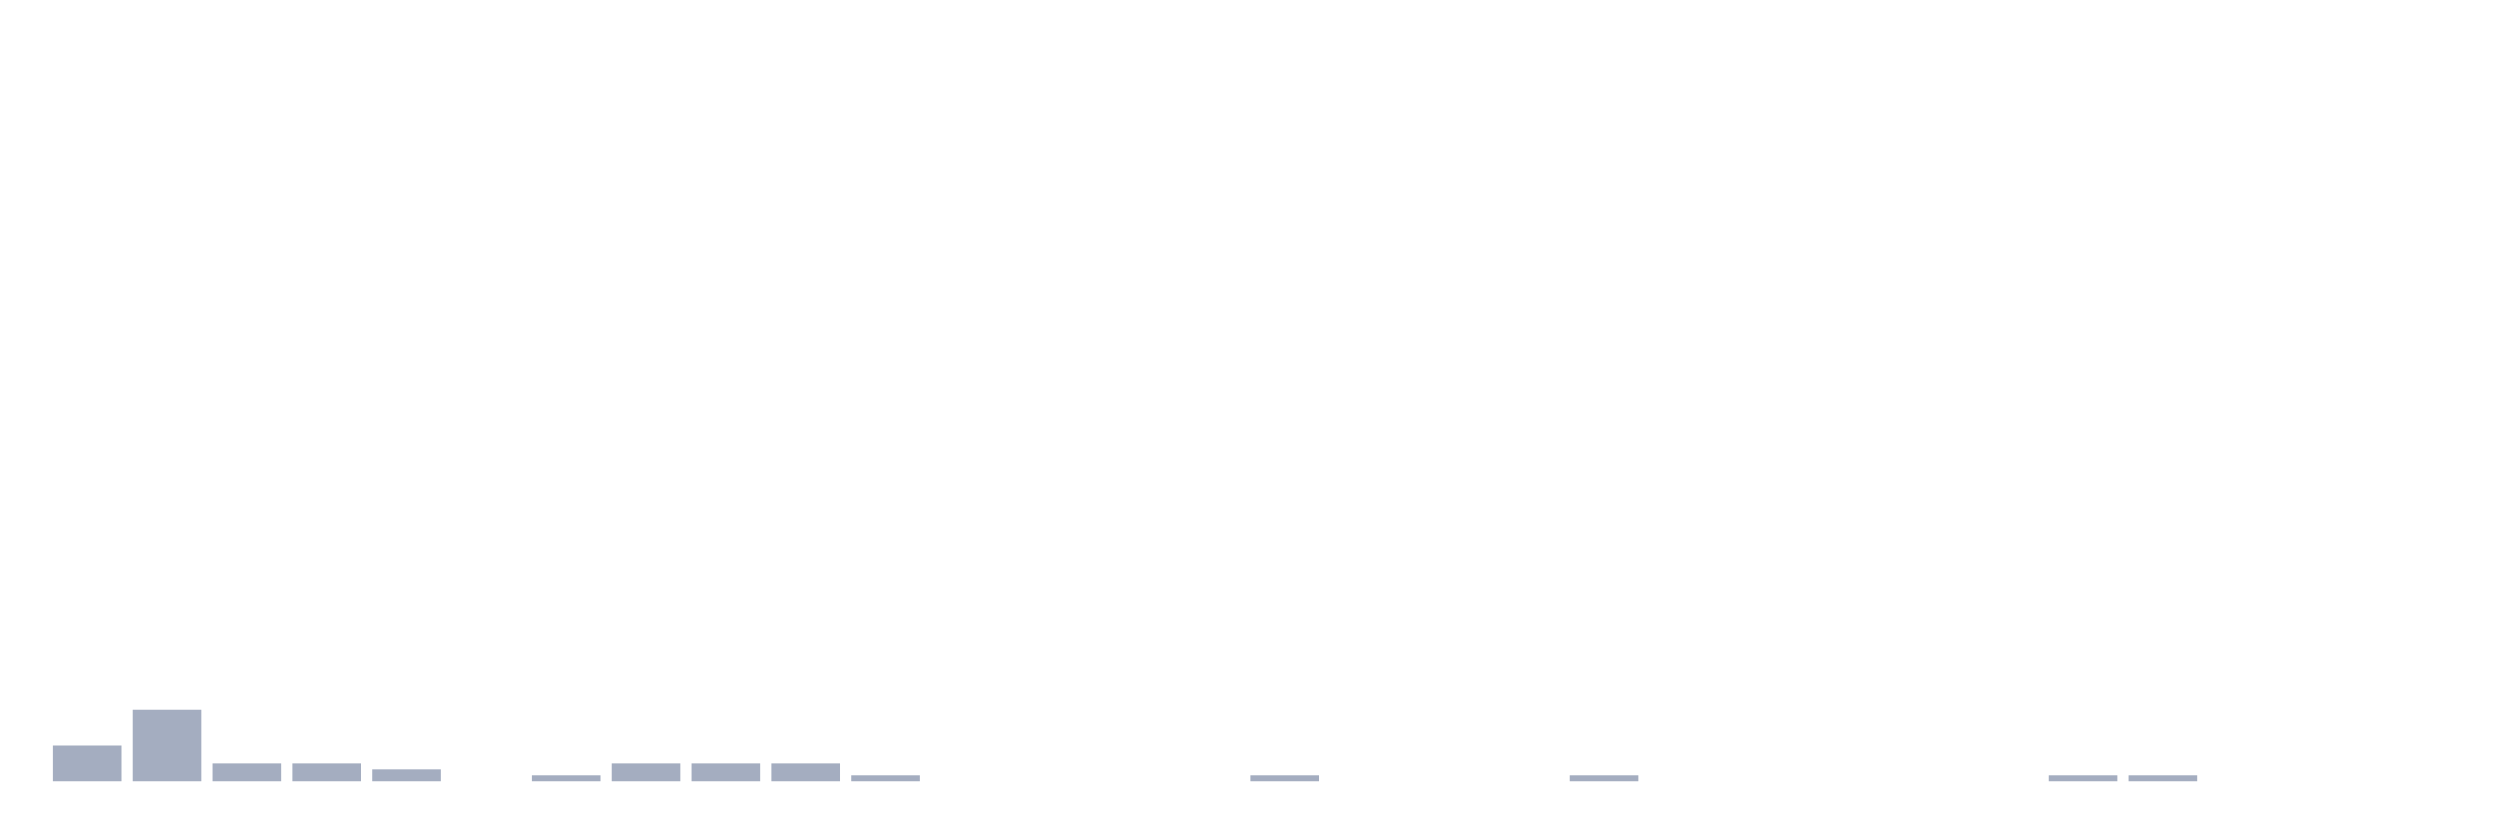
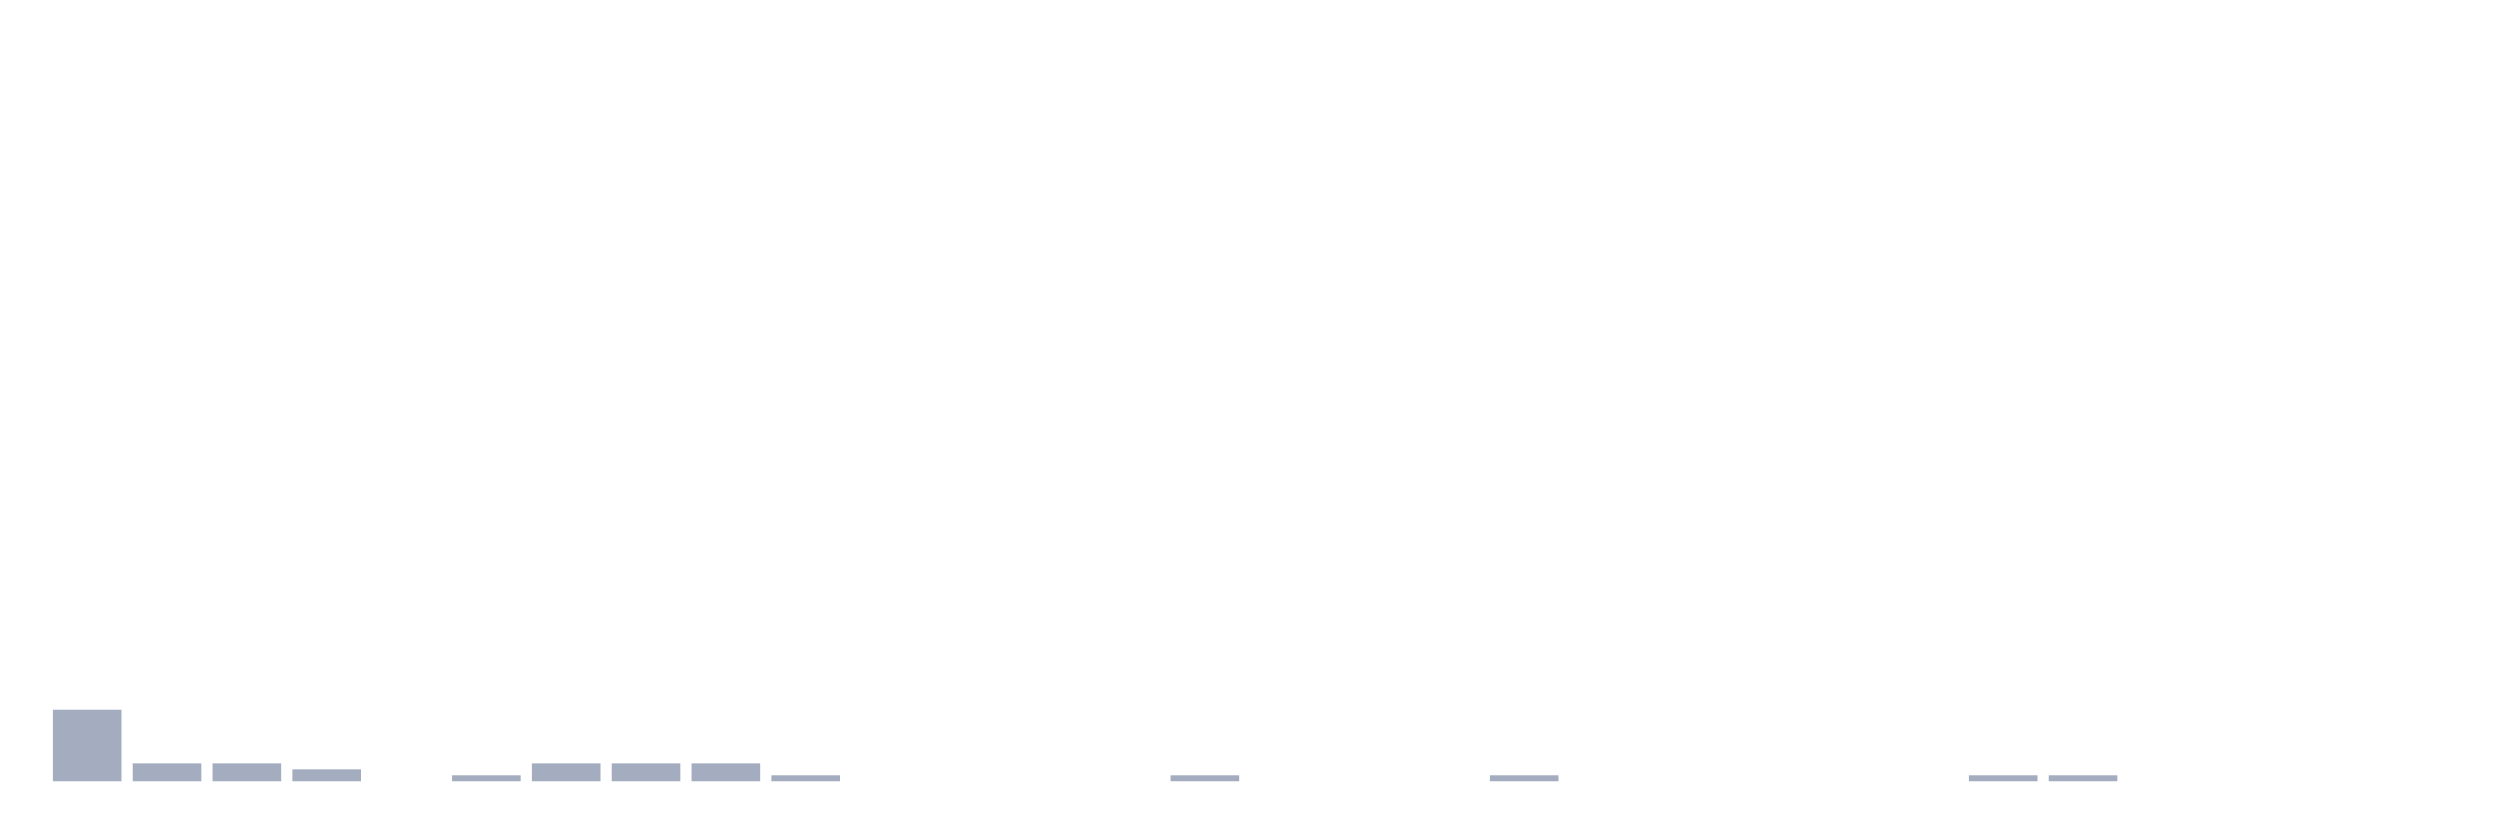
<svg xmlns="http://www.w3.org/2000/svg" viewBox="0 0 480 160">
  <g transform="translate(10,10)">
-     <rect class="bar" x="0.153" width="13.175" y="133.135" height="6.865" fill="rgb(164,173,192)" />
-     <rect class="bar" x="15.482" width="13.175" y="126.27" height="13.73" fill="rgb(164,173,192)" />
+     <rect class="bar" x="0.153" width="13.175" y="126.27" height="13.73" fill="rgb(164,173,192)" />
+     <rect class="bar" x="15.482" width="13.175" y="136.568" height="3.432" fill="rgb(164,173,192)" />
    <rect class="bar" x="30.81" width="13.175" y="136.568" height="3.432" fill="rgb(164,173,192)" />
-     <rect class="bar" x="46.138" width="13.175" y="136.568" height="3.432" fill="rgb(164,173,192)" />
-     <rect class="bar" x="61.466" width="13.175" y="137.712" height="2.288" fill="rgb(164,173,192)" />
-     <rect class="bar" x="76.794" width="13.175" y="140" height="0" fill="rgb(164,173,192)" />
-     <rect class="bar" x="92.123" width="13.175" y="138.856" height="1.144" fill="rgb(164,173,192)" />
+     <rect class="bar" x="46.138" width="13.175" y="137.712" height="2.288" fill="rgb(164,173,192)" />
+     <rect class="bar" x="61.466" width="13.175" y="140" height="0" fill="rgb(164,173,192)" />
+     <rect class="bar" x="76.794" width="13.175" y="138.856" height="1.144" fill="rgb(164,173,192)" />
+     <rect class="bar" x="92.123" width="13.175" y="136.568" height="3.432" fill="rgb(164,173,192)" />
    <rect class="bar" x="107.451" width="13.175" y="136.568" height="3.432" fill="rgb(164,173,192)" />
    <rect class="bar" x="122.779" width="13.175" y="136.568" height="3.432" fill="rgb(164,173,192)" />
-     <rect class="bar" x="138.107" width="13.175" y="136.568" height="3.432" fill="rgb(164,173,192)" />
-     <rect class="bar" x="153.436" width="13.175" y="138.856" height="1.144" fill="rgb(164,173,192)" />
+     <rect class="bar" x="138.107" width="13.175" y="138.856" height="1.144" fill="rgb(164,173,192)" />
+     <rect class="bar" x="153.436" width="13.175" y="140" height="0" fill="rgb(164,173,192)" />
    <rect class="bar" x="168.764" width="13.175" y="140" height="0" fill="rgb(164,173,192)" />
    <rect class="bar" x="184.092" width="13.175" y="140" height="0" fill="rgb(164,173,192)" />
    <rect class="bar" x="199.42" width="13.175" y="140" height="0" fill="rgb(164,173,192)" />
-     <rect class="bar" x="214.748" width="13.175" y="140" height="0" fill="rgb(164,173,192)" />
-     <rect class="bar" x="230.077" width="13.175" y="138.856" height="1.144" fill="rgb(164,173,192)" />
+     <rect class="bar" x="214.748" width="13.175" y="138.856" height="1.144" fill="rgb(164,173,192)" />
+     <rect class="bar" x="230.077" width="13.175" y="140" height="0" fill="rgb(164,173,192)" />
    <rect class="bar" x="245.405" width="13.175" y="140" height="0" fill="rgb(164,173,192)" />
    <rect class="bar" x="260.733" width="13.175" y="140" height="0" fill="rgb(164,173,192)" />
-     <rect class="bar" x="276.061" width="13.175" y="140" height="0" fill="rgb(164,173,192)" />
-     <rect class="bar" x="291.39" width="13.175" y="138.856" height="1.144" fill="rgb(164,173,192)" />
+     <rect class="bar" x="276.061" width="13.175" y="138.856" height="1.144" fill="rgb(164,173,192)" />
+     <rect class="bar" x="291.39" width="13.175" y="140" height="0" fill="rgb(164,173,192)" />
    <rect class="bar" x="306.718" width="13.175" y="140" height="0" fill="rgb(164,173,192)" />
    <rect class="bar" x="322.046" width="13.175" y="140" height="0" fill="rgb(164,173,192)" />
    <rect class="bar" x="337.374" width="13.175" y="140" height="0" fill="rgb(164,173,192)" />
    <rect class="bar" x="352.702" width="13.175" y="140" height="0" fill="rgb(164,173,192)" />
-     <rect class="bar" x="368.031" width="13.175" y="140" height="0" fill="rgb(164,173,192)" />
+     <rect class="bar" x="368.031" width="13.175" y="138.856" height="1.144" fill="rgb(164,173,192)" />
    <rect class="bar" x="383.359" width="13.175" y="138.856" height="1.144" fill="rgb(164,173,192)" />
-     <rect class="bar" x="398.687" width="13.175" y="138.856" height="1.144" fill="rgb(164,173,192)" />
+     <rect class="bar" x="398.687" width="13.175" y="140" height="0" fill="rgb(164,173,192)" />
    <rect class="bar" x="414.015" width="13.175" y="140" height="0" fill="rgb(164,173,192)" />
    <rect class="bar" x="429.344" width="13.175" y="140" height="0" fill="rgb(164,173,192)" />
    <rect class="bar" x="444.672" width="13.175" y="140" height="0" fill="rgb(164,173,192)" />
  </g>
</svg>
